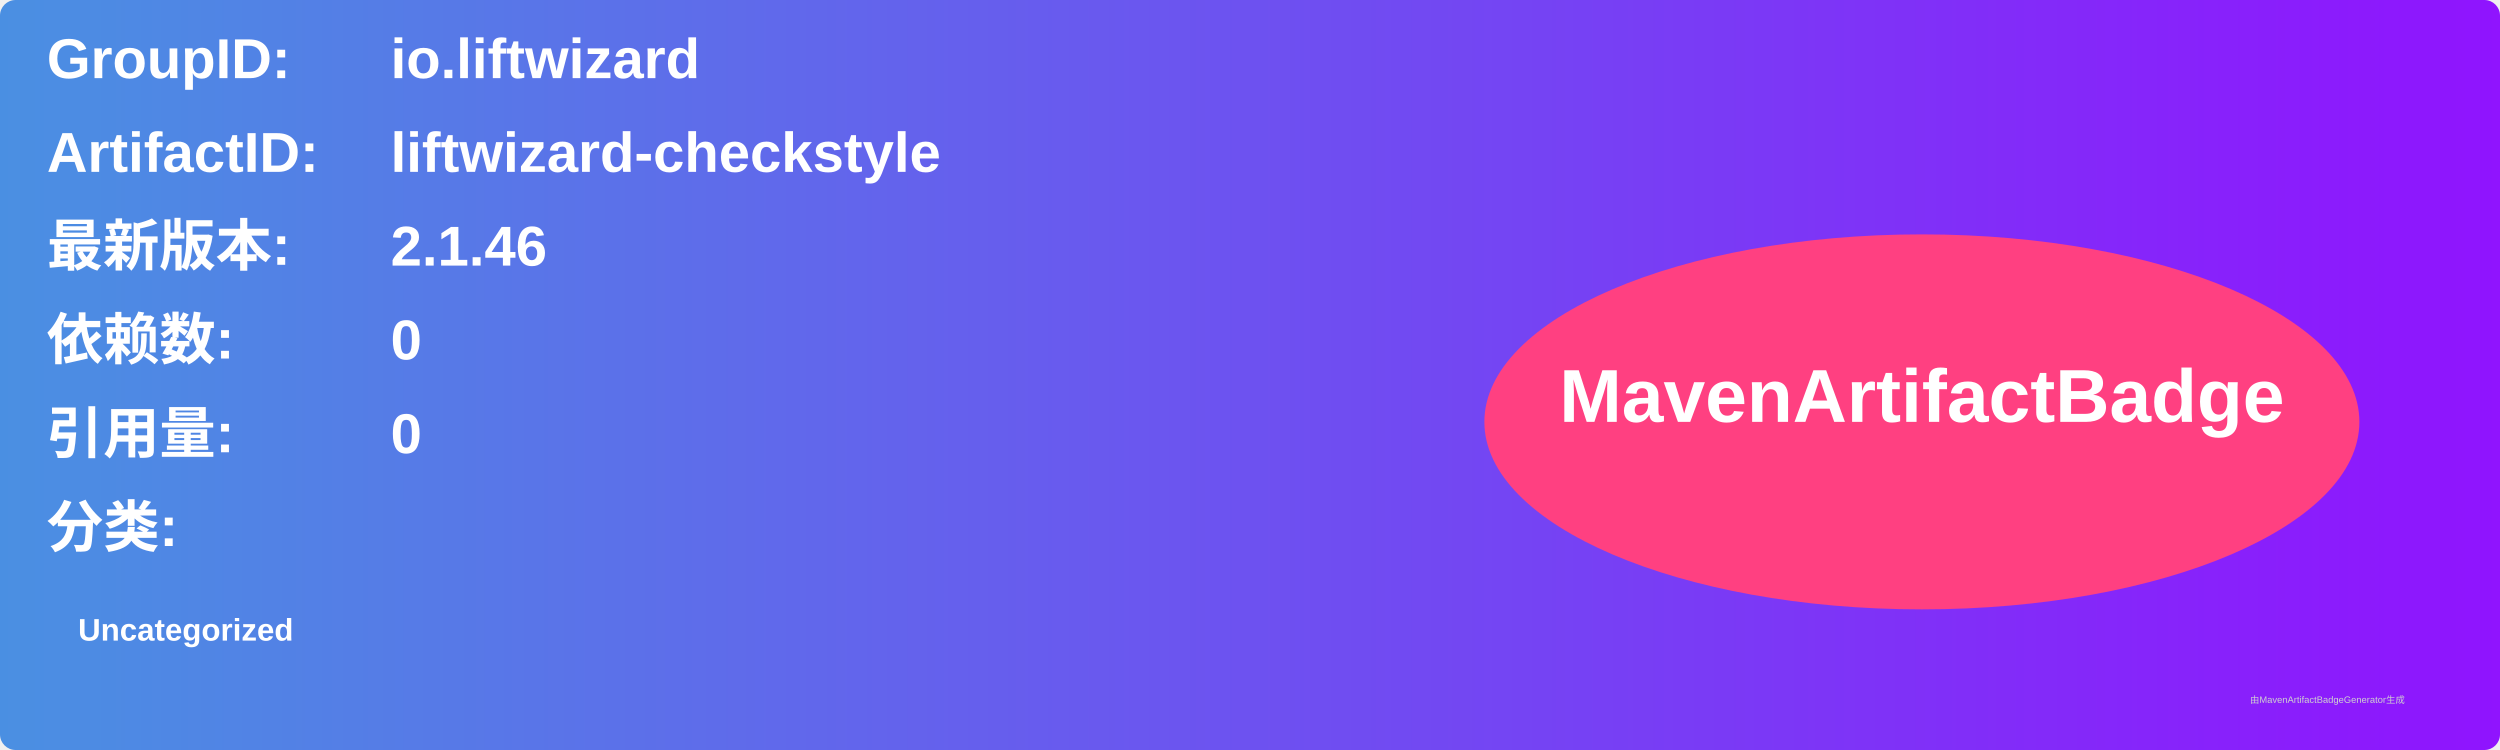
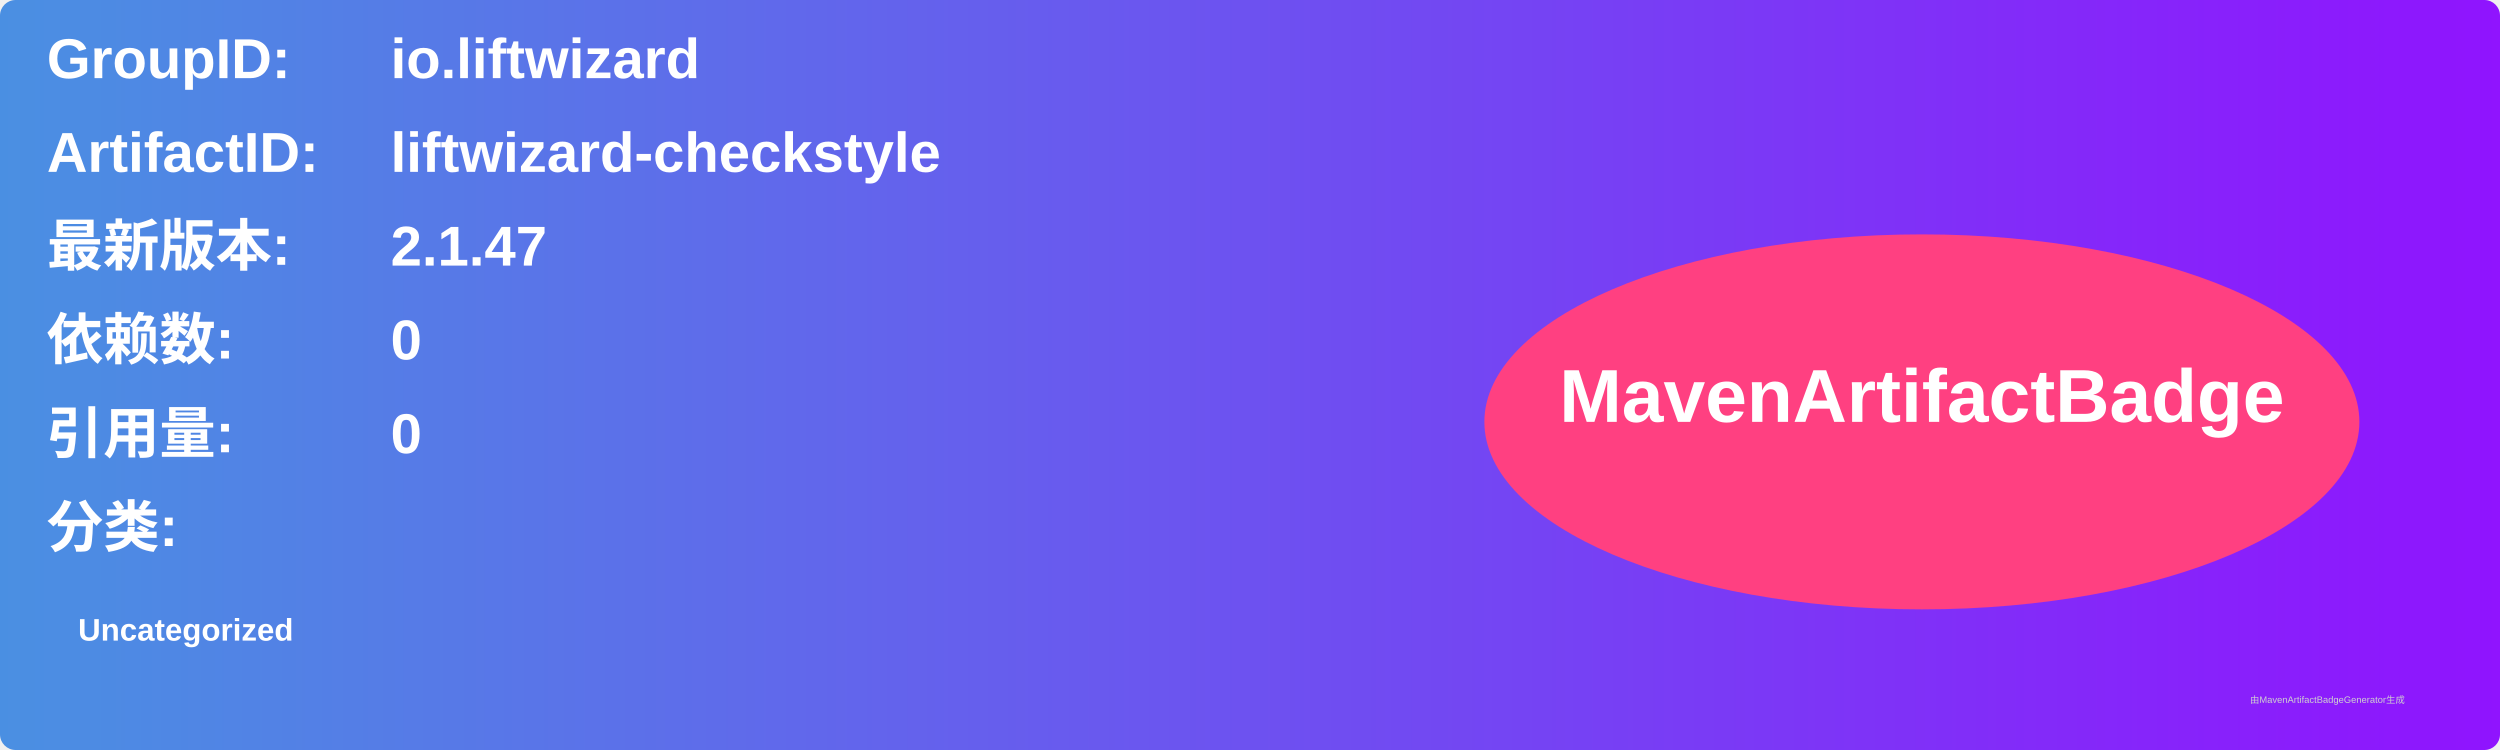
<svg xmlns="http://www.w3.org/2000/svg" width="800" height="240" viewBox="0 0 800 240">
  <linearGradient id="grad" x1="0%" y1="0%" x2="100%" y2="0%">
    <stop offset="0%" stop-color="#4a90e2" />
    <stop offset="100%" stop-color="#9013fe" />
  </linearGradient>
  <rect width="100%" height="100%" rx="5" ry="5" fill="url(#grad)" />
  <g transform="translate(15, 15)">
    <text x="0" y="10" font-family="Arial" font-size="18" fill="white" font-weight="bold" width="260">GroupID:</text>
    <text x="110" y="10" font-family="Arial" font-size="18" fill="white" font-weight="bold" width="460">io.liftwizard</text>
    <text x="0" y="40" font-family="Arial" font-size="18" fill="white" font-weight="bold" width="260">ArtifactID:</text>
    <text x="110" y="40" font-family="Arial" font-size="18" fill="white" font-weight="bold" width="460">liftwizard-checkstyle</text>
    <text x="0" y="70" font-family="Arial" font-size="18" fill="white" font-weight="bold">最新版本:</text>
    <text x="110" y="70" font-family="Arial" font-size="18" fill="white" font-weight="bold">
-       <tspan font-weight="bold">2.1.46</tspan>
+       <tspan font-weight="bold">2.1.47</tspan>
    </text>
    <text x="0" y="100" font-family="Arial" font-size="18" fill="white" font-weight="bold">依赖数: </text>
    <text x="110" y="100" font-family="Arial" font-size="18" fill="white">
      <tspan font-weight="bold">0</tspan>
    </text>
    <text x="0" y="130" font-family="Arial" font-size="18" fill="white" font-weight="bold">引用量: </text>
    <text x="110" y="130" font-family="Arial" font-size="18" fill="white">
      <tspan font-weight="bold">0</tspan>
    </text>
    <text x="0" y="160" font-family="Arial" font-size="18" fill="white" font-weight="bold">分类:</text>
    <text x="10" y="190" font-family="Arial" font-size="10" fill="white">
      <tspan font-weight="bold">Uncategorized</tspan>
    </text>
    <ellipse cx="600" cy="120" rx="140" ry="60" fill="#ff4081" />
    <text x="600" y="120" text-anchor="middle" font-family="Arial" font-size="24" fill="white" font-weight="bold">MavenArtifactBadge</text>
  </g>
  <text x="720" y="225" font-family="Arial" font-size="3" fill="#d0d0d0">由MavenArtifactBadgeGenerator生成</text>
</svg>
